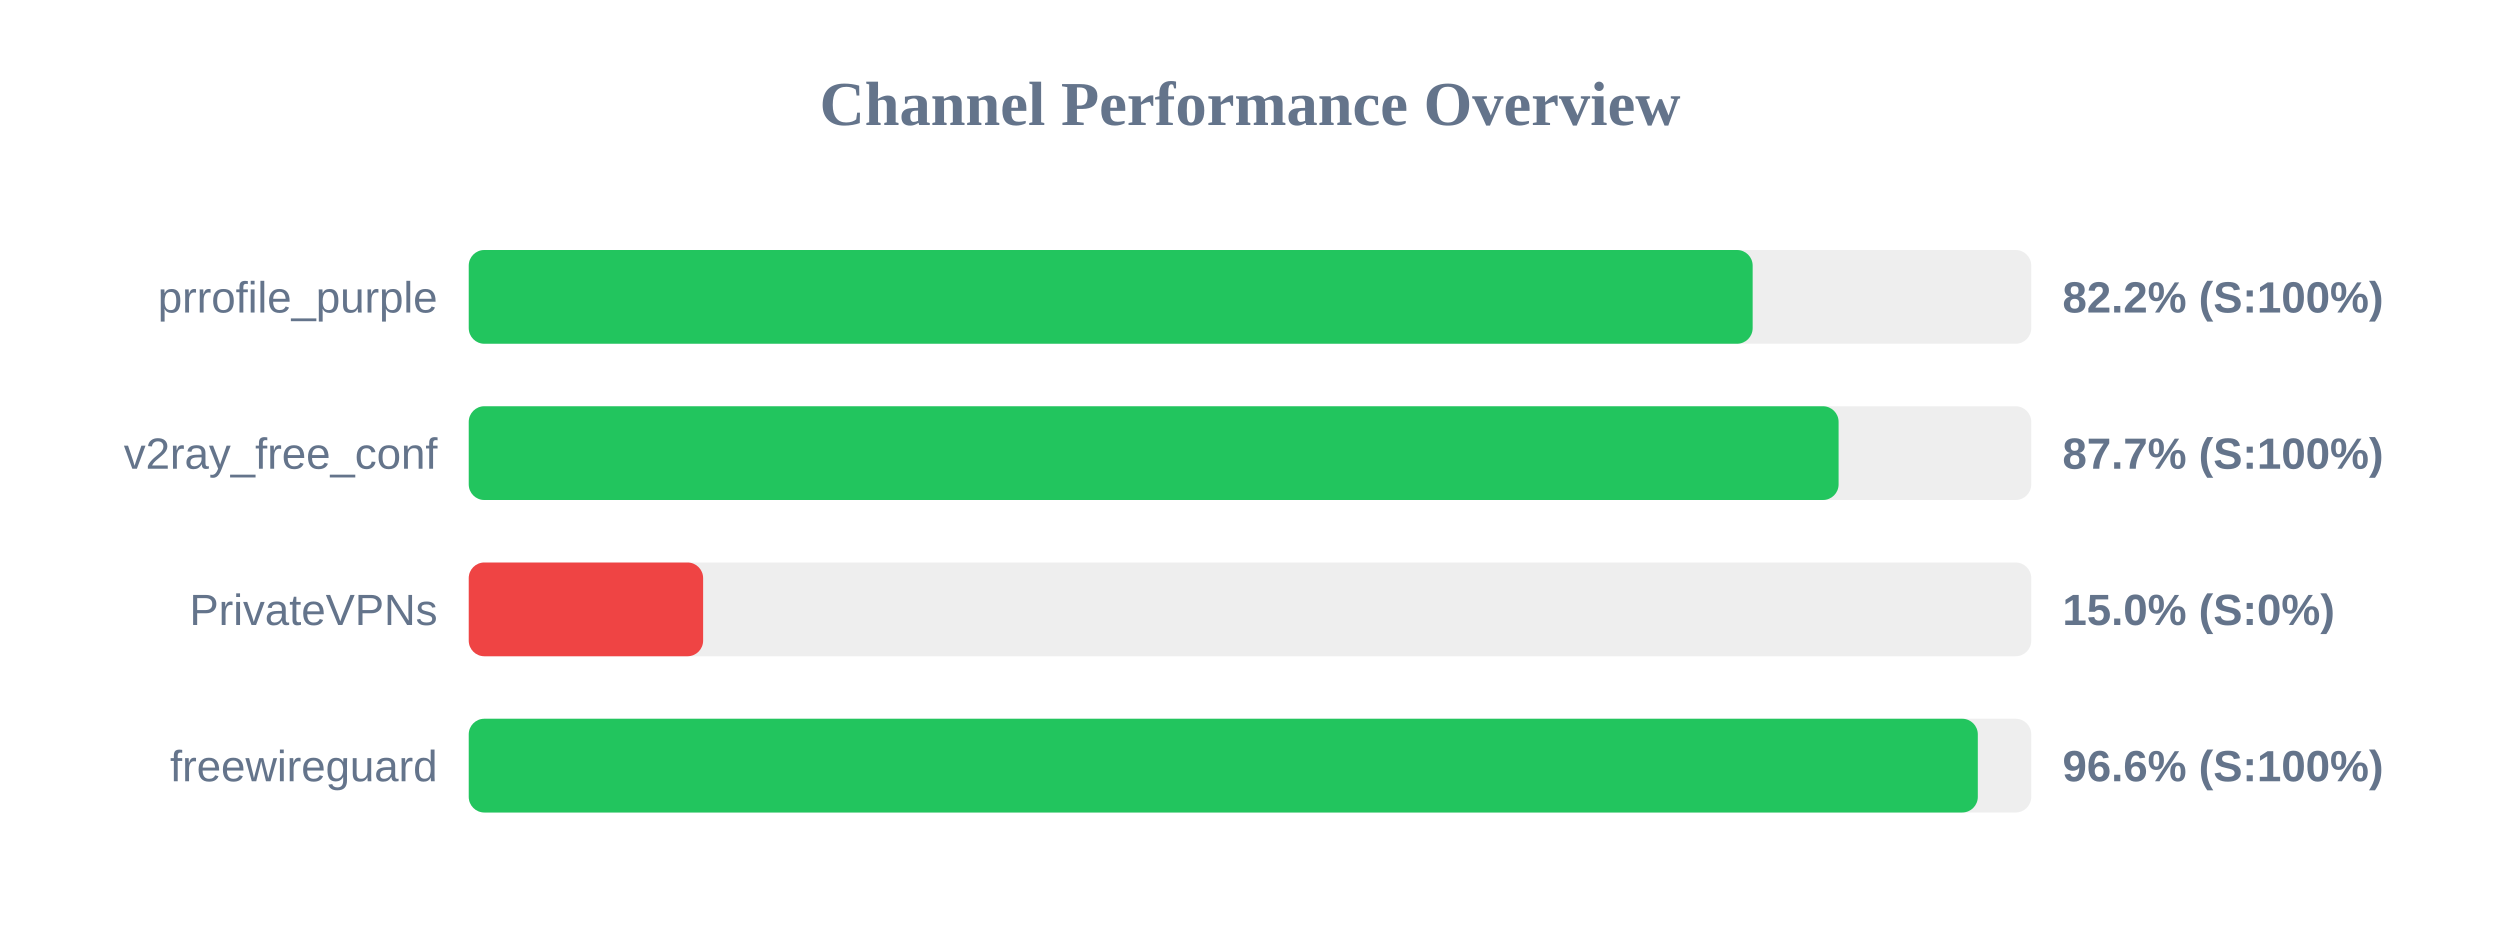
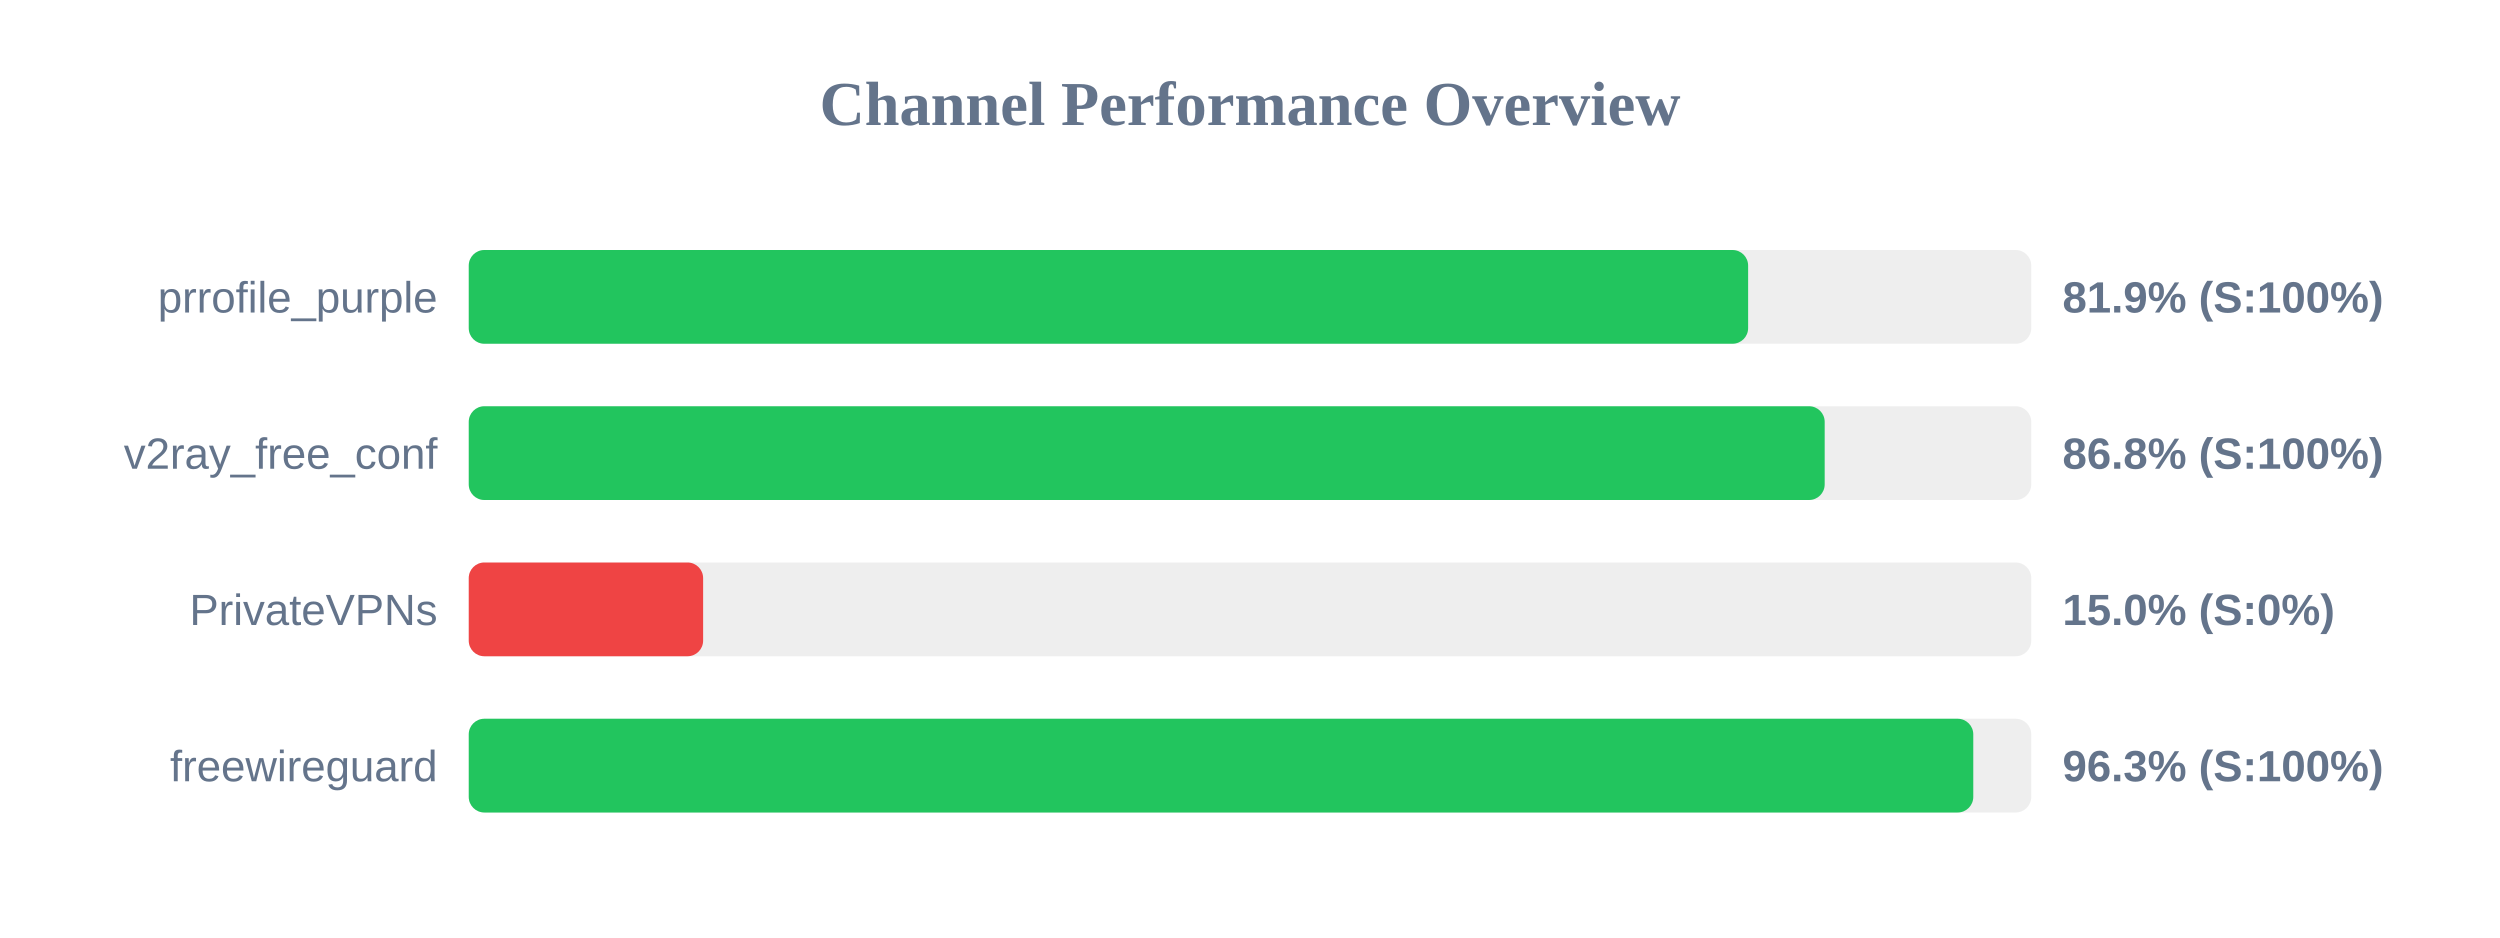
<svg xmlns="http://www.w3.org/2000/svg" width="800" height="300" version="1.1">
  <style>
        .row { font: 14px Arial; fill: #64748b; }
        .score { font: bold 14px Arial; fill: #64748b; }
    </style>
  <text x="400" y="40" text-anchor="middle" font-size="20px" font-weight="bold" fill="#64748b">Channel Performance Overview</text>
  <rect x="150" y="80" width="500" height="30" fill="#eee" rx="5" />
-   <rect x="150" y="80" width="410.85" height="30" fill="#22c55e" rx="5" />
+   <rect x="150" y="80" width="409.4" height="30" fill="#22c55e" rx="5" />
  <text x="140" y="100" text-anchor="end" class="row">prrofile_purple</text>
-   <text x="660" y="100" text-anchor="start" class="score">82.2% (S:100%)</text>
+   <text x="660" y="100" text-anchor="start" class="score">81.9% (S:100%)</text>
  <rect x="150" y="130" width="500" height="30" fill="#eee" rx="5" />
-   <rect x="150" y="130" width="438.35" height="30" fill="#22c55e" rx="5" />
+   <rect x="150" y="130" width="433.9" height="30" fill="#22c55e" rx="5" />
  <text x="140" y="150" text-anchor="end" class="row">v2ray_free_conf</text>
-   <text x="660" y="150" text-anchor="start" class="score">87.7% (S:100%)</text>
+   <text x="660" y="150" text-anchor="start" class="score">86.8% (S:100%)</text>
  <rect x="150" y="180" width="500" height="30" fill="#eee" rx="5" />
  <rect x="150" y="180" width="75.0" height="30" fill="#ef4444" rx="5" />
  <text x="140" y="200" text-anchor="end" class="row">PrivateVPNs</text>
  <text x="660" y="200" text-anchor="start" class="score">15.0% (S:0%)</text>
  <rect x="150" y="230" width="500" height="30" fill="#eee" rx="5" />
-   <rect x="150" y="230" width="482.9" height="30" fill="#22c55e" rx="5" />
+   <rect x="150" y="230" width="481.45" height="30" fill="#22c55e" rx="5" />
  <text x="140" y="250" text-anchor="end" class="row">freewireguard</text>
-   <text x="660" y="250" text-anchor="start" class="score">96.6% (S:100%)</text>
+   <text x="660" y="250" text-anchor="start" class="score">96.3% (S:100%)</text>
</svg>
